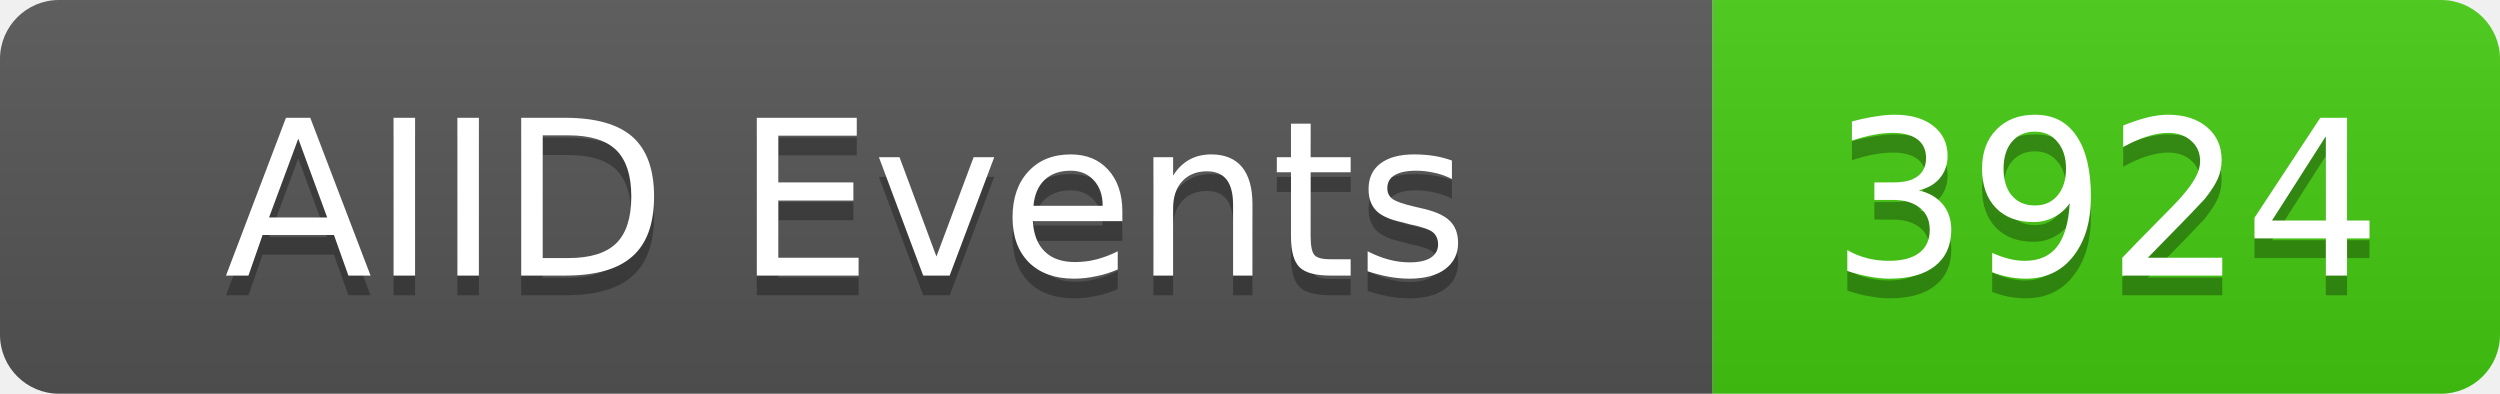
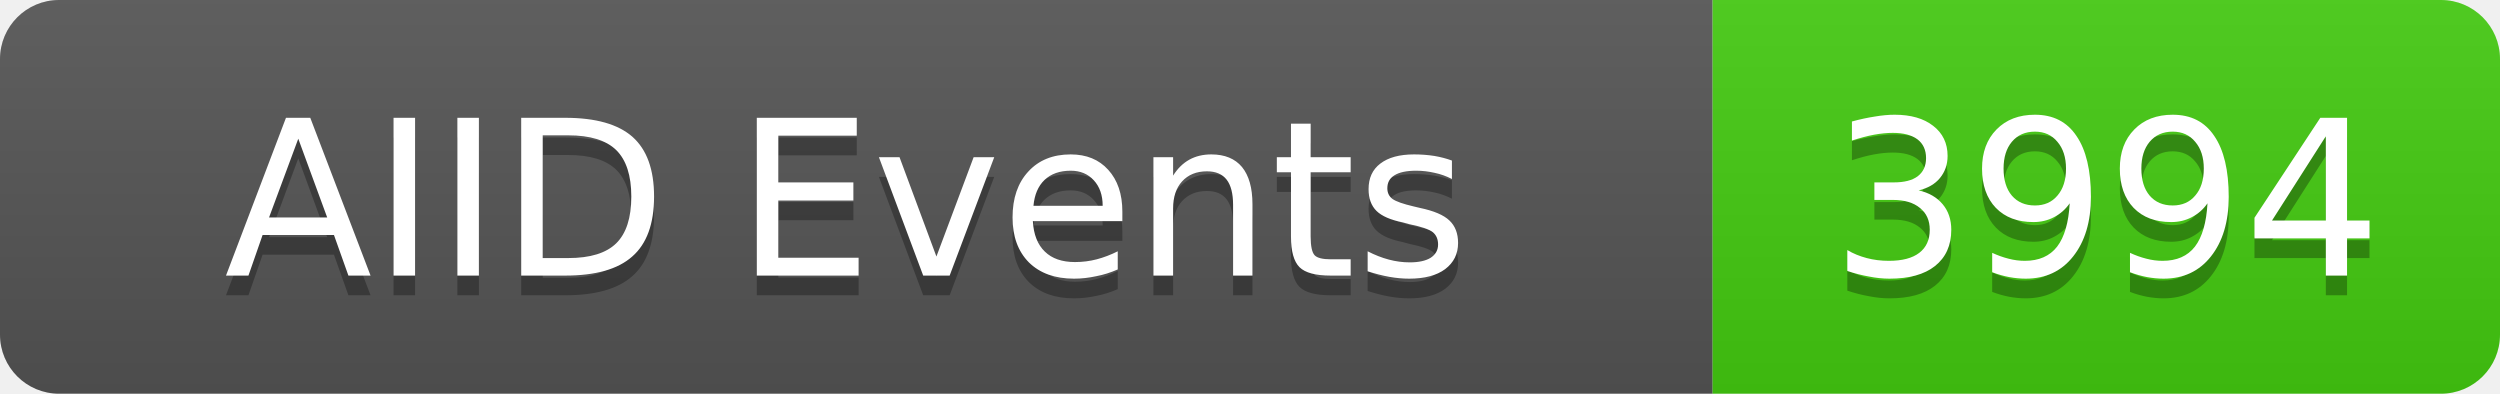
<svg xmlns="http://www.w3.org/2000/svg" width="127" height="20">
  <linearGradient id="b" x2="0" y2="100%">
    <stop offset="0" stop-color="#bbb" stop-opacity=".1" />
    <stop offset="1" stop-opacity=".1" />
  </linearGradient>
  <clipPath id="a">
    <rect width="127" height="20" rx="3" fill="#fff" />
  </clipPath>
  <g clip-path="url(#a)">
    <rect width="87" height="20" fill="#555" />
    <rect x="87" width="40" height="20" fill="#4c1" />
    <rect width="127" height="20" fill="url(#b)" />
  </g>
  <g fill="#fff" text-anchor="middle" font-family="DejaVu Sans,Verdana,Geneva,sans-serif" font-size="11">
    <text x="43" y="15" fill="#010101" fill-opacity=".3">AIID Events</text>
    <text x="43" y="14">AIID Events</text>
-     <text x="107" y="15" fill="#010101" fill-opacity=".3">3924</text>
-     <text x="107" y="14">3924</text>
+     <text x="107" y="15" fill="#010101" fill-opacity=".3">3994</text>
+     <text x="107" y="14">3994</text>
  </g>
</svg>
